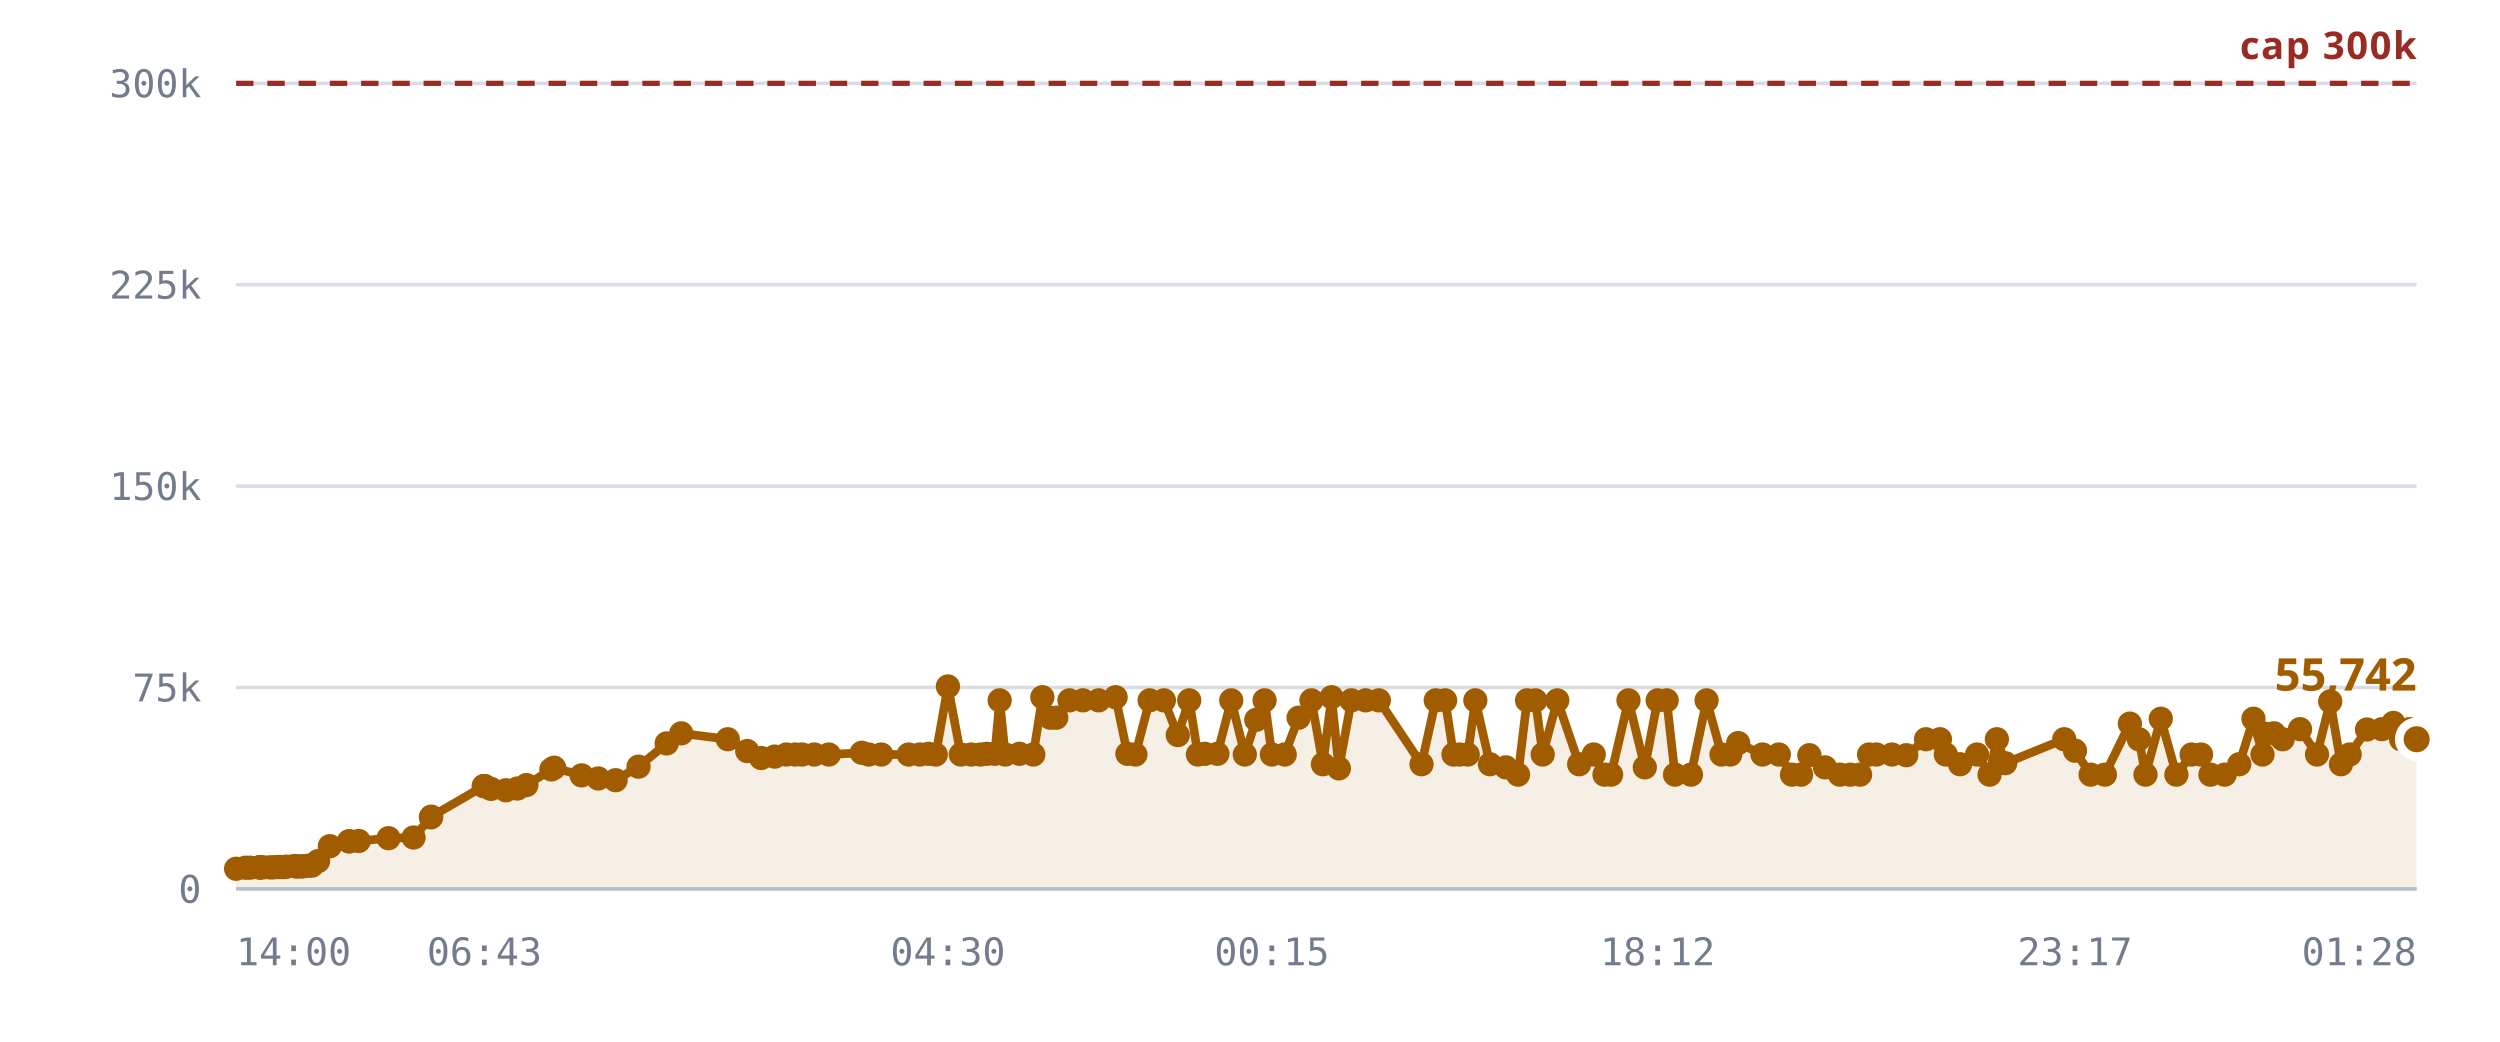
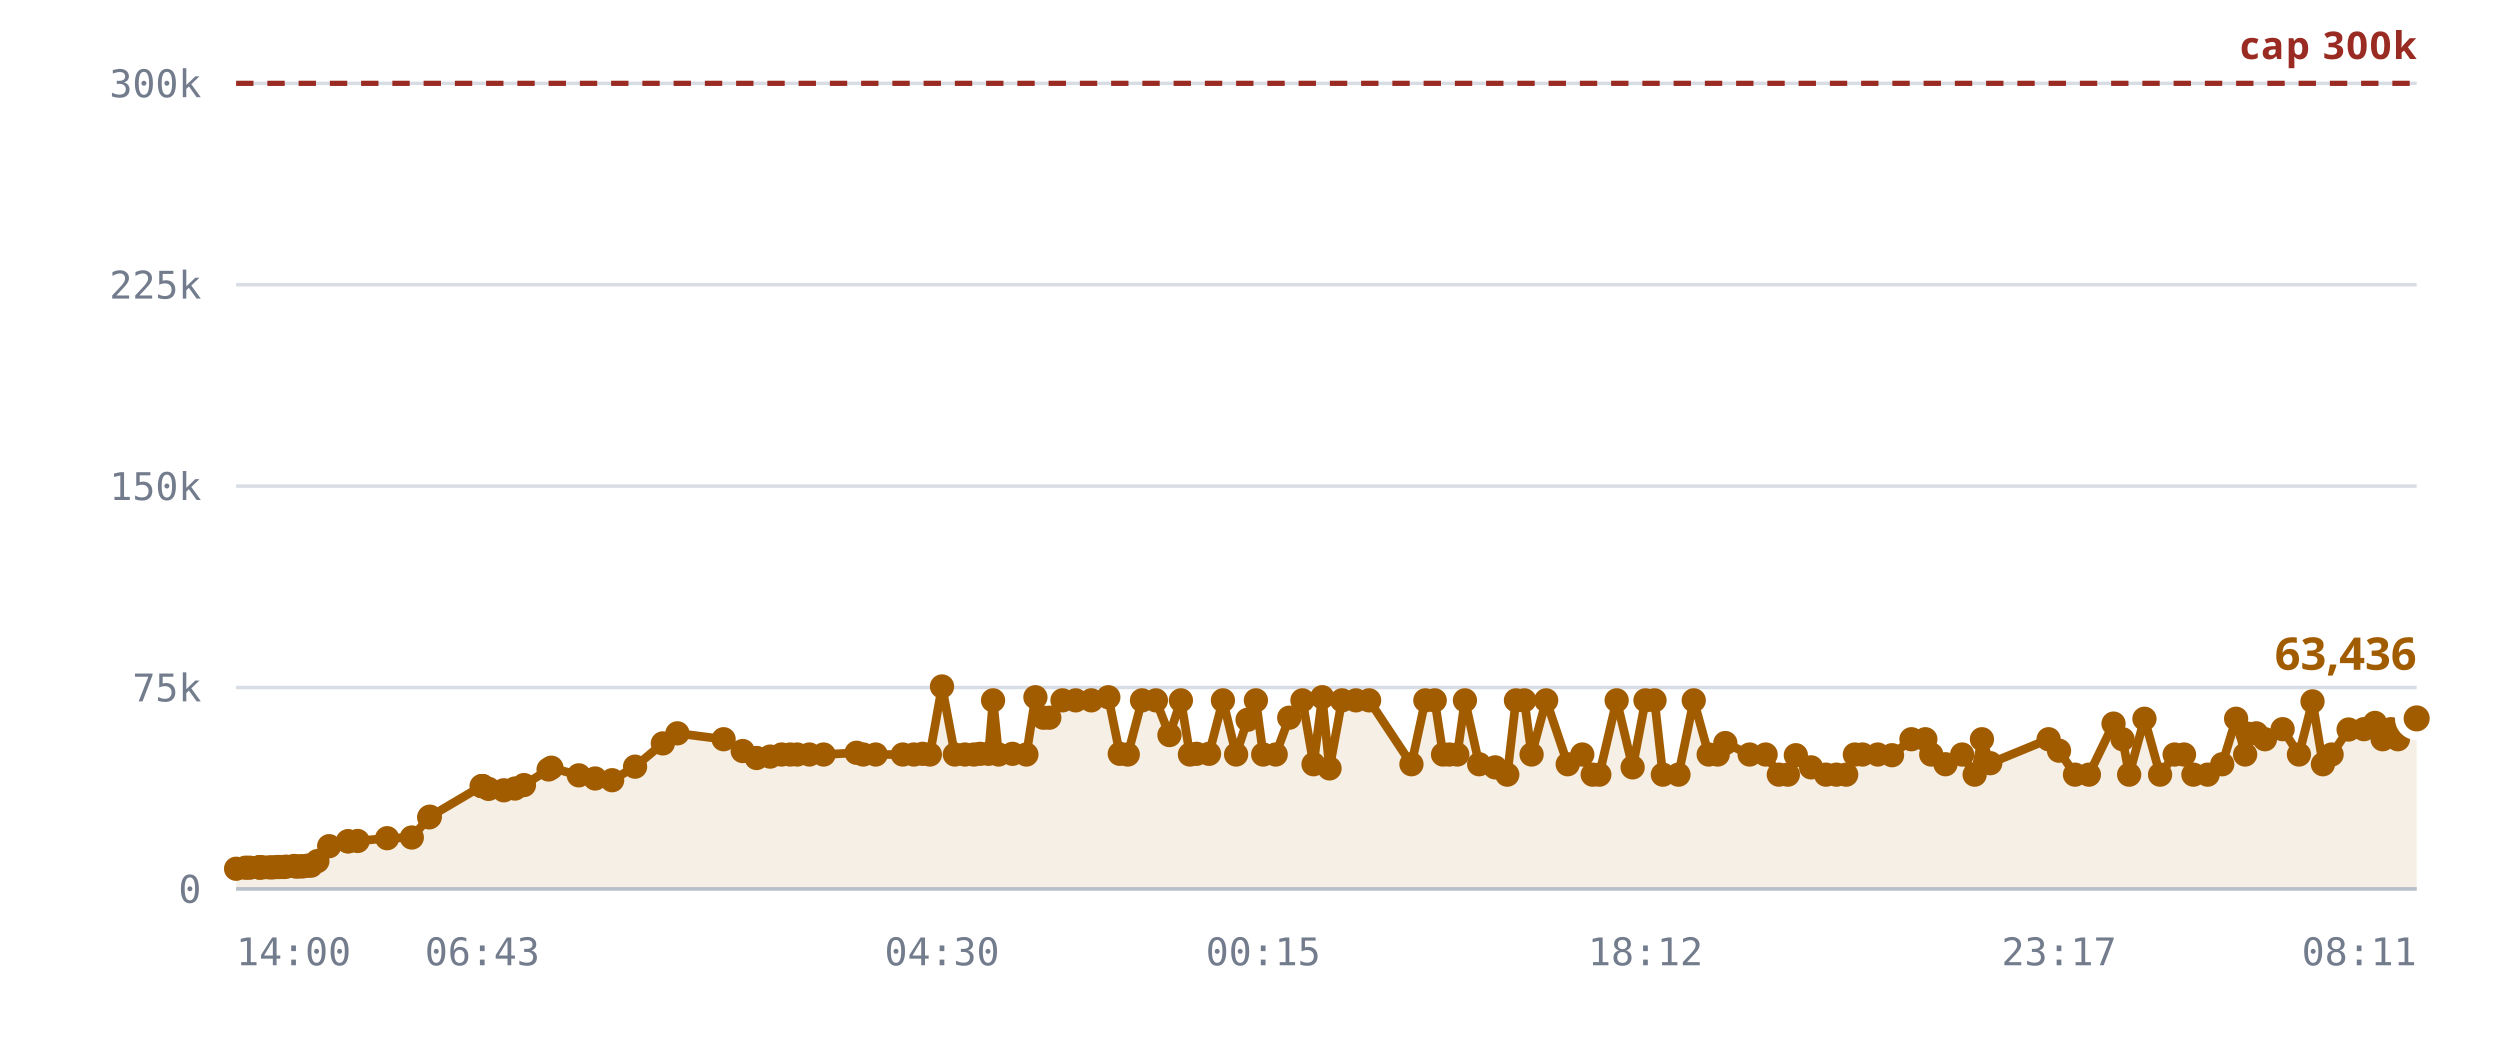
<svg xmlns="http://www.w3.org/2000/svg" viewBox="0 0 720 300" role="img" aria-label="Rooms against the 300,000 cap">
  <style>
    .grid      { stroke: var(--chart-grid, #d8dce4); stroke-width: 1; }
    .cap       { stroke: var(--chart-cap, #9a2b22); stroke-width: 1.5; stroke-dasharray: 5 4; }
    .cap-label { fill: var(--chart-cap, #9a2b22); font: 600 11px Archivo, system-ui, sans-serif; letter-spacing: .04em; }
    .tick      { fill: var(--chart-muted, #737c8c); font: 500 11px "IBM Plex Mono", ui-monospace, monospace; }
    .tick-y    { text-anchor: end; }
    .tick-x    { text-anchor: middle; }
    .series    { fill: none; stroke: var(--chart-line, #a25c00); stroke-width: 2.5; stroke-linejoin: round; stroke-linecap: round; }
    .fill      { fill: var(--chart-fill, rgba(162,92,0,.10)); stroke: none; }
    .dot       { fill: var(--chart-line, #a25c00); }
    .dot-last  { stroke: var(--chart-bg, #fff); stroke-width: 2.5; }
    .end-label { fill: var(--chart-line, #a25c00); font: 700 13px Archivo, system-ui, sans-serif; }
    .axis      { stroke: var(--chart-axis, #b9bfca); stroke-width: 1; }
  </style>
  <line x1="68" y1="256.0" x2="696" y2="256.0" class="grid" />
  <text x="58" y="260.0" class="tick tick-y">0</text>
  <line x1="68" y1="198.0" x2="696" y2="198.0" class="grid" />
  <text x="58" y="202.0" class="tick tick-y">75k</text>
  <line x1="68" y1="140.0" x2="696" y2="140.0" class="grid" />
  <text x="58" y="144.0" class="tick tick-y">150k</text>
  <line x1="68" y1="82.0" x2="696" y2="82.0" class="grid" />
  <text x="58" y="86.0" class="tick tick-y">225k</text>
  <line x1="68" y1="24.0" x2="696" y2="24.0" class="grid" />
  <text x="58" y="28.0" class="tick tick-y">300k</text>
-   <path d="M68.0,250.2 L70.7,249.9 L72.0,249.9 L74.7,249.8 L74.8,249.8 L74.8,249.8 L75.0,249.8 L75.8,249.8 L77.7,249.8 L78.7,249.8 L80.0,249.7 L80.8,249.7 L81.8,249.7 L82.5,249.6 L84.8,249.4 L85.5,249.6 L86.8,249.5 L87.4,249.5 L88.9,249.3 L89.8,249.3 L91.6,248.0 L95.0,243.7 L100.5,242.3 L100.6,242.3 L103.3,242.2 L111.9,241.4 L119.1,241.2 L124.1,235.4 L124.2,235.2 L139.3,226.4 L139.5,226.4 L139.6,226.4 L141.4,227.2 L145.7,227.6 L149.0,227.1 L151.6,226.1 L158.8,221.6 L159.6,221.1 L167.5,223.3 L172.3,224.2 L177.3,224.7 L183.9,220.8 L192.0,214.1 L196.2,211.2 L209.6,212.9 L215.2,216.3 L219.2,218.3 L223.1,217.9 L226.5,217.3 L229.0,217.3 L231.0,217.3 L234.5,217.3 L238.7,217.3 L248.2,216.8 L250.2,217.3 L253.8,217.3 L261.7,217.3 L264.9,217.3 L267.4,217.1 L269.5,217.3 L273.0,197.7 L276.7,217.3 L279.7,217.3 L282.4,217.3 L284.2,217.1 L286.5,217.1 L287.9,201.7 L289.5,217.3 L293.6,217.1 L297.6,217.3 L300.2,200.8 L302.5,206.7 L304.2,206.7 L308.0,201.7 L311.9,201.7 L316.4,201.7 L321.3,200.8 L324.7,217.1 L327.0,217.3 L331.1,201.7 L335.2,201.7 L339.2,211.7 L342.5,201.7 L345.0,217.3 L347.0,217.1 L350.6,217.1 L354.6,201.7 L358.5,217.3 L361.8,207.3 L364.2,201.7 L366.3,217.3 L370.0,217.3 L374.0,206.7 L377.7,201.7 L381.0,220.1 L383.5,200.8 L385.6,221.3 L389.2,201.7 L393.3,201.7 L397.1,201.7 L409.4,220.1 L413.5,201.7 L416.2,201.7 L418.6,217.3 L420.4,217.3 L422.7,217.3 L424.9,201.7 L429.1,220.1 L433.7,221.0 L437.2,223.1 L439.8,201.7 L442.2,201.7 L444.3,217.3 L448.5,201.7 L454.8,220.1 L459.0,217.3 L462.1,223.1 L464.0,223.1 L469.0,201.7 L473.7,221.0 L477.4,201.7 L480.0,201.7 L482.4,223.1 L487.0,223.1 L491.5,201.7 L495.8,217.3 L498.3,217.3 L500.6,214.0 L507.6,217.3 L512.3,217.3 L516.1,223.1 L518.7,223.1 L521.1,217.5 L525.6,221.0 L529.9,223.1 L532.9,223.1 L535.7,223.1 L538.3,217.3 L540.4,217.3 L544.9,217.3 L549.0,217.5 L554.7,212.9 L558.7,212.9 L560.4,217.3 L564.5,220.1 L569.4,217.3 L573.0,223.1 L575.1,212.9 L577.5,219.8 L594.5,212.9 L597.6,216.2 L602.1,223.1 L606.2,223.1 L613.4,208.4 L616.0,212.9 L617.9,223.1 L622.3,207.0 L626.8,223.1 L631.2,217.3 L633.9,217.3 L636.6,223.1 L640.7,223.1 L644.9,220.1 L649.0,207.0 L651.6,217.3 L652.3,211.3 L654.9,211.2 L657.4,212.9 L662.4,210.0 L667.3,217.3 L671.1,202.0 L674.2,220.1 L676.7,217.3 L681.7,210.1 L686.0,210.0 L689.3,208.2 L691.5,212.9 L693.9,210.0 L696.0,212.9 L696.0,256.0 L68.0,256.0 Z" class="fill" />
+   <path d="M68.0,250.2 L70.7,249.9 L71.9,249.9 L74.6,249.8 L74.7,249.8 L74.7,249.8 L75.0,249.8 L75.7,249.8 L77.6,249.8 L78.6,249.8 L79.9,249.7 L80.6,249.7 L81.7,249.7 L82.4,249.6 L84.7,249.4 L85.4,249.6 L86.6,249.5 L87.3,249.5 L88.7,249.3 L89.6,249.3 L91.4,248.0 L94.8,243.7 L100.2,242.3 L100.3,242.3 L103.0,242.2 L111.5,241.4 L118.6,241.2 L123.6,235.4 L123.8,235.2 L138.7,226.4 L138.9,226.4 L139.0,226.4 L140.7,227.2 L145.1,227.6 L148.3,227.1 L150.9,226.1 L158.0,221.6 L158.8,221.1 L166.7,223.3 L171.4,224.2 L176.3,224.7 L182.9,220.8 L190.9,214.1 L195.1,211.2 L208.4,212.9 L213.9,216.3 L217.9,218.3 L221.8,217.9 L225.1,217.3 L227.6,217.3 L229.6,217.3 L233.1,217.3 L237.2,217.3 L246.7,216.8 L248.6,217.3 L252.2,217.3 L260.0,217.3 L263.2,217.3 L265.7,217.1 L267.8,217.3 L271.3,197.7 L275.0,217.3 L277.9,217.3 L280.5,217.3 L282.3,217.1 L284.7,217.1 L286.0,201.7 L287.6,217.3 L291.6,217.1 L295.6,217.3 L298.2,200.8 L300.5,206.7 L302.2,206.7 L306.0,201.7 L309.8,201.7 L314.3,201.7 L319.2,200.8 L322.5,217.1 L324.8,217.3 L328.9,201.7 L332.9,201.7 L336.8,211.7 L340.1,201.7 L342.7,217.3 L344.6,217.1 L348.2,217.1 L352.2,201.7 L356.0,217.3 L359.3,207.3 L361.7,201.7 L363.8,217.3 L367.4,217.3 L371.3,206.7 L375.1,201.7 L378.3,220.1 L380.8,200.8 L382.9,221.3 L386.5,201.7 L390.5,201.7 L394.3,201.7 L406.5,220.1 L410.5,201.7 L413.2,201.7 L415.6,217.3 L417.4,217.3 L419.7,217.3 L421.9,201.7 L426.0,220.1 L430.6,221.0 L434.1,223.1 L436.6,201.7 L439.0,201.7 L441.1,217.3 L445.3,201.7 L451.5,220.1 L455.7,217.3 L458.7,223.1 L460.6,223.1 L465.6,201.7 L470.2,221.0 L473.9,201.7 L476.5,201.7 L478.9,223.1 L483.4,223.1 L487.8,201.7 L492.1,217.3 L494.7,217.3 L496.9,214.0 L503.9,217.3 L508.5,217.3 L512.3,223.1 L514.9,223.1 L517.2,217.5 L521.6,221.0 L525.9,223.1 L528.9,223.1 L531.7,223.1 L534.2,217.3 L536.4,217.3 L540.8,217.3 L544.9,217.5 L550.5,212.9 L554.5,212.9 L556.2,217.3 L560.3,220.1 L565.1,217.3 L568.7,223.1 L570.8,212.9 L573.2,219.8 L590.0,212.9 L593.0,216.2 L597.6,223.1 L601.6,223.1 L608.7,208.4 L611.3,212.9 L613.2,223.1 L617.6,207.0 L622.1,223.1 L626.3,217.3 L629.0,217.3 L631.7,223.1 L635.8,223.1 L640.0,220.1 L644.0,207.0 L646.6,217.3 L647.3,211.3 L649.8,211.2 L652.3,212.9 L657.4,210.0 L662.1,217.3 L666.0,202.0 L669.0,220.1 L671.5,217.3 L676.4,210.1 L680.8,210.0 L684.0,208.2 L686.2,212.9 L688.6,210.0 L690.6,212.9 L696.0,206.9 L696.0,256.0 L68.0,256.0 Z" class="fill" />
  <line x1="68" y1="24.0" x2="696" y2="24.0" class="cap" />
  <text x="696" y="17.0" class="cap-label" text-anchor="end">cap 300k</text>
-   <path d="M68.0,250.2 L70.7,249.9 L72.0,249.9 L74.7,249.8 L74.8,249.8 L74.8,249.8 L75.0,249.8 L75.8,249.8 L77.7,249.8 L78.7,249.8 L80.0,249.7 L80.8,249.7 L81.8,249.7 L82.5,249.6 L84.8,249.4 L85.5,249.6 L86.8,249.5 L87.4,249.5 L88.9,249.3 L89.8,249.3 L91.6,248.0 L95.0,243.7 L100.5,242.3 L100.6,242.3 L103.3,242.2 L111.9,241.4 L119.1,241.2 L124.1,235.4 L124.2,235.2 L139.3,226.4 L139.5,226.4 L139.6,226.4 L141.4,227.2 L145.7,227.6 L149.0,227.1 L151.6,226.1 L158.8,221.6 L159.6,221.1 L167.5,223.3 L172.3,224.2 L177.3,224.7 L183.9,220.8 L192.0,214.1 L196.2,211.2 L209.6,212.9 L215.2,216.3 L219.2,218.3 L223.1,217.9 L226.5,217.3 L229.0,217.3 L231.0,217.3 L234.5,217.3 L238.7,217.3 L248.2,216.8 L250.2,217.3 L253.8,217.3 L261.7,217.3 L264.9,217.3 L267.4,217.1 L269.5,217.3 L273.0,197.7 L276.7,217.3 L279.7,217.3 L282.4,217.3 L284.2,217.1 L286.5,217.1 L287.9,201.7 L289.5,217.3 L293.6,217.1 L297.6,217.3 L300.2,200.8 L302.5,206.7 L304.2,206.7 L308.0,201.7 L311.9,201.7 L316.4,201.7 L321.3,200.8 L324.7,217.1 L327.0,217.3 L331.1,201.7 L335.2,201.7 L339.2,211.7 L342.5,201.7 L345.0,217.3 L347.0,217.1 L350.6,217.1 L354.6,201.7 L358.5,217.3 L361.8,207.3 L364.2,201.7 L366.3,217.3 L370.0,217.3 L374.0,206.7 L377.7,201.7 L381.0,220.1 L383.5,200.8 L385.6,221.3 L389.2,201.7 L393.3,201.7 L397.1,201.7 L409.4,220.1 L413.5,201.7 L416.2,201.7 L418.6,217.3 L420.4,217.3 L422.7,217.3 L424.9,201.7 L429.1,220.1 L433.7,221.0 L437.2,223.1 L439.8,201.7 L442.2,201.7 L444.3,217.3 L448.5,201.7 L454.8,220.1 L459.0,217.3 L462.1,223.1 L464.0,223.1 L469.0,201.7 L473.7,221.0 L477.4,201.7 L480.0,201.7 L482.4,223.1 L487.0,223.1 L491.5,201.7 L495.8,217.3 L498.3,217.3 L500.6,214.0 L507.6,217.3 L512.3,217.3 L516.1,223.1 L518.7,223.1 L521.1,217.5 L525.6,221.0 L529.9,223.1 L532.9,223.1 L535.7,223.1 L538.3,217.3 L540.4,217.3 L544.9,217.3 L549.0,217.5 L554.7,212.9 L558.7,212.9 L560.4,217.3 L564.5,220.1 L569.4,217.3 L573.0,223.1 L575.1,212.9 L577.5,219.8 L594.5,212.9 L597.6,216.2 L602.1,223.1 L606.2,223.1 L613.4,208.4 L616.0,212.9 L617.9,223.1 L622.3,207.0 L626.8,223.1 L631.2,217.3 L633.9,217.3 L636.6,223.1 L640.7,223.1 L644.9,220.1 L649.0,207.0 L651.6,217.3 L652.3,211.3 L654.9,211.2 L657.4,212.9 L662.4,210.0 L667.3,217.3 L671.1,202.0 L674.2,220.1 L676.7,217.3 L681.7,210.1 L686.0,210.0 L689.3,208.2 L691.5,212.9 L693.9,210.0 L696.0,212.9" class="series" />
+   <path d="M68.0,250.2 L70.7,249.9 L71.9,249.9 L74.6,249.8 L74.7,249.8 L74.7,249.8 L75.0,249.8 L75.7,249.8 L77.6,249.8 L78.6,249.8 L79.9,249.7 L80.6,249.7 L81.7,249.7 L82.4,249.6 L84.7,249.4 L85.4,249.6 L86.6,249.5 L87.3,249.5 L88.7,249.3 L89.6,249.3 L91.4,248.0 L94.8,243.7 L100.2,242.3 L100.3,242.3 L103.0,242.2 L111.5,241.4 L118.6,241.2 L123.6,235.4 L123.8,235.2 L138.7,226.4 L138.9,226.4 L139.0,226.4 L140.7,227.2 L145.1,227.6 L148.3,227.1 L150.9,226.1 L158.0,221.6 L158.8,221.1 L166.7,223.3 L171.4,224.2 L176.3,224.7 L182.9,220.8 L190.9,214.1 L195.1,211.2 L208.4,212.9 L213.9,216.3 L217.9,218.3 L221.8,217.9 L225.1,217.3 L227.6,217.3 L229.6,217.3 L233.1,217.3 L237.2,217.3 L246.7,216.8 L248.6,217.3 L252.2,217.3 L260.0,217.3 L263.2,217.3 L265.7,217.1 L267.8,217.3 L271.3,197.7 L275.0,217.3 L277.9,217.3 L280.5,217.3 L282.3,217.1 L284.7,217.1 L286.0,201.7 L287.6,217.3 L291.6,217.1 L295.6,217.3 L298.2,200.8 L300.5,206.7 L302.2,206.7 L306.0,201.7 L309.8,201.7 L314.3,201.7 L319.2,200.8 L322.5,217.1 L324.8,217.3 L328.9,201.7 L332.9,201.7 L336.8,211.7 L340.1,201.7 L342.7,217.3 L344.6,217.1 L348.2,217.1 L352.2,201.7 L356.0,217.3 L359.3,207.3 L361.7,201.7 L363.8,217.3 L367.4,217.3 L371.3,206.7 L375.1,201.7 L378.3,220.1 L380.8,200.8 L382.9,221.3 L386.5,201.7 L390.5,201.7 L394.3,201.7 L406.5,220.1 L410.5,201.7 L413.2,201.7 L415.6,217.3 L417.4,217.3 L419.7,217.3 L421.9,201.7 L426.0,220.1 L430.6,221.0 L434.1,223.1 L436.6,201.7 L439.0,201.7 L441.1,217.3 L445.3,201.7 L451.5,220.1 L455.7,217.3 L458.7,223.1 L460.6,223.1 L465.6,201.7 L470.2,221.0 L473.9,201.7 L476.5,201.7 L478.9,223.1 L483.4,223.1 L487.8,201.7 L492.1,217.3 L494.7,217.3 L496.9,214.0 L503.9,217.3 L508.5,217.3 L512.3,223.1 L514.9,223.1 L517.2,217.5 L521.6,221.0 L525.9,223.1 L528.9,223.1 L531.7,223.1 L534.2,217.3 L536.4,217.3 L540.8,217.3 L544.9,217.5 L550.5,212.9 L554.5,212.9 L556.2,217.3 L560.3,220.1 L565.1,217.3 L568.7,223.1 L570.8,212.9 L573.2,219.8 L590.0,212.9 L593.0,216.2 L597.6,223.1 L601.6,223.1 L608.7,208.4 L611.3,212.9 L613.2,223.1 L617.6,207.0 L622.1,223.1 L626.3,217.3 L629.0,217.3 L631.7,223.1 L635.8,223.1 L640.0,220.1 L644.0,207.0 L646.6,217.3 L647.3,211.3 L649.8,211.2 L652.3,212.9 L657.4,210.0 L662.1,217.3 L666.0,202.0 L669.0,220.1 L671.5,217.3 L676.4,210.1 L680.8,210.0 L684.0,208.2 L686.2,212.9 L688.6,210.0 L690.6,212.9 L696.0,206.9" class="series" />
  <circle cx="68.0" cy="250.2" r="3.5" class="dot" />
  <circle cx="70.7" cy="249.9" r="3.5" class="dot" />
-   <circle cx="72.0" cy="249.9" r="3.5" class="dot" />
+   <circle cx="71.9" cy="249.9" r="3.5" class="dot" />
+   <circle cx="74.6" cy="249.8" r="3.5" class="dot" />
  <circle cx="74.7" cy="249.8" r="3.5" class="dot" />
-   <circle cx="74.8" cy="249.8" r="3.5" class="dot" />
-   <circle cx="74.8" cy="249.8" r="3.5" class="dot" />
+   <circle cx="74.7" cy="249.8" r="3.5" class="dot" />
  <circle cx="75.0" cy="249.8" r="3.5" class="dot" />
-   <circle cx="75.8" cy="249.8" r="3.5" class="dot" />
-   <circle cx="77.7" cy="249.8" r="3.5" class="dot" />
-   <circle cx="78.7" cy="249.8" r="3.5" class="dot" />
-   <circle cx="80.0" cy="249.7" r="3.5" class="dot" />
-   <circle cx="80.8" cy="249.7" r="3.5" class="dot" />
-   <circle cx="81.8" cy="249.7" r="3.5" class="dot" />
-   <circle cx="82.5" cy="249.6" r="3.5" class="dot" />
-   <circle cx="84.8" cy="249.4" r="3.5" class="dot" />
-   <circle cx="85.5" cy="249.6" r="3.5" class="dot" />
-   <circle cx="86.8" cy="249.5" r="3.5" class="dot" />
-   <circle cx="87.4" cy="249.5" r="3.5" class="dot" />
-   <circle cx="88.9" cy="249.3" r="3.5" class="dot" />
-   <circle cx="89.8" cy="249.3" r="3.5" class="dot" />
-   <circle cx="91.6" cy="248.0" r="3.5" class="dot" />
-   <circle cx="95.0" cy="243.7" r="3.5" class="dot" />
-   <circle cx="100.5" cy="242.3" r="3.5" class="dot" />
-   <circle cx="100.6" cy="242.3" r="3.5" class="dot" />
-   <circle cx="103.3" cy="242.2" r="3.5" class="dot" />
-   <circle cx="111.9" cy="241.4" r="3.5" class="dot" />
-   <circle cx="119.1" cy="241.2" r="3.5" class="dot" />
-   <circle cx="124.1" cy="235.4" r="3.5" class="dot" />
-   <circle cx="124.2" cy="235.2" r="3.5" class="dot" />
-   <circle cx="139.3" cy="226.4" r="3.5" class="dot" />
-   <circle cx="139.5" cy="226.4" r="3.5" class="dot" />
-   <circle cx="139.6" cy="226.4" r="3.5" class="dot" />
-   <circle cx="141.4" cy="227.2" r="3.5" class="dot" />
-   <circle cx="145.7" cy="227.6" r="3.5" class="dot" />
-   <circle cx="149.0" cy="227.1" r="3.5" class="dot" />
-   <circle cx="151.6" cy="226.1" r="3.5" class="dot" />
-   <circle cx="158.8" cy="221.6" r="3.5" class="dot" />
-   <circle cx="159.6" cy="221.1" r="3.5" class="dot" />
-   <circle cx="167.5" cy="223.3" r="3.5" class="dot" />
-   <circle cx="172.3" cy="224.2" r="3.5" class="dot" />
-   <circle cx="177.3" cy="224.7" r="3.5" class="dot" />
-   <circle cx="183.9" cy="220.8" r="3.5" class="dot" />
-   <circle cx="192.0" cy="214.1" r="3.5" class="dot" />
-   <circle cx="196.2" cy="211.2" r="3.5" class="dot" />
-   <circle cx="209.6" cy="212.9" r="3.5" class="dot" />
-   <circle cx="215.2" cy="216.3" r="3.5" class="dot" />
-   <circle cx="219.2" cy="218.3" r="3.5" class="dot" />
-   <circle cx="223.1" cy="217.9" r="3.5" class="dot" />
-   <circle cx="226.5" cy="217.3" r="3.5" class="dot" />
-   <circle cx="229.0" cy="217.3" r="3.5" class="dot" />
-   <circle cx="231.0" cy="217.3" r="3.5" class="dot" />
-   <circle cx="234.5" cy="217.3" r="3.5" class="dot" />
-   <circle cx="238.7" cy="217.3" r="3.5" class="dot" />
-   <circle cx="248.2" cy="216.8" r="3.5" class="dot" />
-   <circle cx="250.2" cy="217.3" r="3.5" class="dot" />
-   <circle cx="253.8" cy="217.3" r="3.5" class="dot" />
-   <circle cx="261.7" cy="217.3" r="3.5" class="dot" />
-   <circle cx="264.9" cy="217.3" r="3.5" class="dot" />
-   <circle cx="267.4" cy="217.1" r="3.5" class="dot" />
-   <circle cx="269.5" cy="217.3" r="3.5" class="dot" />
-   <circle cx="273.0" cy="197.7" r="3.5" class="dot" />
-   <circle cx="276.7" cy="217.3" r="3.5" class="dot" />
-   <circle cx="279.7" cy="217.3" r="3.5" class="dot" />
-   <circle cx="282.4" cy="217.3" r="3.5" class="dot" />
-   <circle cx="284.2" cy="217.1" r="3.5" class="dot" />
-   <circle cx="286.5" cy="217.1" r="3.5" class="dot" />
-   <circle cx="287.9" cy="201.7" r="3.5" class="dot" />
-   <circle cx="289.5" cy="217.3" r="3.5" class="dot" />
-   <circle cx="293.6" cy="217.1" r="3.5" class="dot" />
-   <circle cx="297.6" cy="217.3" r="3.5" class="dot" />
-   <circle cx="300.2" cy="200.8" r="3.5" class="dot" />
-   <circle cx="302.5" cy="206.7" r="3.5" class="dot" />
-   <circle cx="304.2" cy="206.7" r="3.5" class="dot" />
-   <circle cx="308.0" cy="201.7" r="3.5" class="dot" />
-   <circle cx="311.9" cy="201.7" r="3.5" class="dot" />
-   <circle cx="316.4" cy="201.7" r="3.5" class="dot" />
-   <circle cx="321.3" cy="200.8" r="3.5" class="dot" />
-   <circle cx="324.7" cy="217.1" r="3.5" class="dot" />
-   <circle cx="327.0" cy="217.3" r="3.5" class="dot" />
-   <circle cx="331.1" cy="201.7" r="3.5" class="dot" />
-   <circle cx="335.2" cy="201.7" r="3.5" class="dot" />
-   <circle cx="339.2" cy="211.7" r="3.5" class="dot" />
-   <circle cx="342.5" cy="201.7" r="3.5" class="dot" />
-   <circle cx="345.0" cy="217.3" r="3.5" class="dot" />
-   <circle cx="347.0" cy="217.1" r="3.5" class="dot" />
-   <circle cx="350.6" cy="217.1" r="3.5" class="dot" />
-   <circle cx="354.6" cy="201.7" r="3.5" class="dot" />
-   <circle cx="358.5" cy="217.3" r="3.5" class="dot" />
-   <circle cx="361.8" cy="207.3" r="3.5" class="dot" />
-   <circle cx="364.2" cy="201.7" r="3.5" class="dot" />
-   <circle cx="366.3" cy="217.3" r="3.5" class="dot" />
-   <circle cx="370.0" cy="217.3" r="3.5" class="dot" />
-   <circle cx="374.0" cy="206.7" r="3.5" class="dot" />
-   <circle cx="377.7" cy="201.7" r="3.5" class="dot" />
-   <circle cx="381.0" cy="220.1" r="3.5" class="dot" />
-   <circle cx="383.5" cy="200.8" r="3.5" class="dot" />
-   <circle cx="385.6" cy="221.3" r="3.5" class="dot" />
-   <circle cx="389.2" cy="201.7" r="3.5" class="dot" />
-   <circle cx="393.3" cy="201.7" r="3.5" class="dot" />
-   <circle cx="397.1" cy="201.7" r="3.5" class="dot" />
-   <circle cx="409.4" cy="220.1" r="3.5" class="dot" />
-   <circle cx="413.5" cy="201.7" r="3.5" class="dot" />
-   <circle cx="416.2" cy="201.7" r="3.5" class="dot" />
-   <circle cx="418.6" cy="217.3" r="3.5" class="dot" />
-   <circle cx="420.4" cy="217.3" r="3.5" class="dot" />
-   <circle cx="422.7" cy="217.3" r="3.5" class="dot" />
-   <circle cx="424.9" cy="201.7" r="3.5" class="dot" />
-   <circle cx="429.1" cy="220.1" r="3.5" class="dot" />
-   <circle cx="433.7" cy="221.0" r="3.5" class="dot" />
-   <circle cx="437.2" cy="223.1" r="3.5" class="dot" />
-   <circle cx="439.8" cy="201.7" r="3.5" class="dot" />
-   <circle cx="442.2" cy="201.7" r="3.5" class="dot" />
-   <circle cx="444.3" cy="217.3" r="3.5" class="dot" />
-   <circle cx="448.5" cy="201.7" r="3.5" class="dot" />
-   <circle cx="454.8" cy="220.1" r="3.5" class="dot" />
-   <circle cx="459.0" cy="217.3" r="3.5" class="dot" />
-   <circle cx="462.1" cy="223.1" r="3.5" class="dot" />
-   <circle cx="464.0" cy="223.1" r="3.5" class="dot" />
-   <circle cx="469.0" cy="201.7" r="3.5" class="dot" />
-   <circle cx="473.7" cy="221.0" r="3.5" class="dot" />
-   <circle cx="477.4" cy="201.7" r="3.5" class="dot" />
-   <circle cx="480.0" cy="201.7" r="3.5" class="dot" />
-   <circle cx="482.4" cy="223.1" r="3.5" class="dot" />
-   <circle cx="487.0" cy="223.1" r="3.5" class="dot" />
-   <circle cx="491.5" cy="201.7" r="3.5" class="dot" />
-   <circle cx="495.8" cy="217.3" r="3.5" class="dot" />
-   <circle cx="498.3" cy="217.3" r="3.5" class="dot" />
-   <circle cx="500.6" cy="214.0" r="3.5" class="dot" />
-   <circle cx="507.6" cy="217.3" r="3.5" class="dot" />
-   <circle cx="512.3" cy="217.3" r="3.5" class="dot" />
-   <circle cx="516.1" cy="223.1" r="3.5" class="dot" />
-   <circle cx="518.7" cy="223.1" r="3.5" class="dot" />
-   <circle cx="521.1" cy="217.5" r="3.5" class="dot" />
-   <circle cx="525.6" cy="221.0" r="3.5" class="dot" />
-   <circle cx="529.9" cy="223.1" r="3.5" class="dot" />
-   <circle cx="532.9" cy="223.1" r="3.5" class="dot" />
-   <circle cx="535.7" cy="223.1" r="3.5" class="dot" />
-   <circle cx="538.3" cy="217.3" r="3.5" class="dot" />
-   <circle cx="540.4" cy="217.3" r="3.5" class="dot" />
-   <circle cx="544.9" cy="217.3" r="3.5" class="dot" />
-   <circle cx="549.0" cy="217.5" r="3.5" class="dot" />
-   <circle cx="554.7" cy="212.9" r="3.5" class="dot" />
-   <circle cx="558.7" cy="212.9" r="3.5" class="dot" />
-   <circle cx="560.4" cy="217.3" r="3.5" class="dot" />
-   <circle cx="564.5" cy="220.1" r="3.5" class="dot" />
-   <circle cx="569.4" cy="217.3" r="3.5" class="dot" />
-   <circle cx="573.0" cy="223.1" r="3.5" class="dot" />
-   <circle cx="575.1" cy="212.9" r="3.5" class="dot" />
-   <circle cx="577.5" cy="219.8" r="3.5" class="dot" />
-   <circle cx="594.5" cy="212.9" r="3.5" class="dot" />
-   <circle cx="597.6" cy="216.2" r="3.5" class="dot" />
-   <circle cx="602.1" cy="223.1" r="3.5" class="dot" />
-   <circle cx="606.2" cy="223.1" r="3.5" class="dot" />
-   <circle cx="613.4" cy="208.4" r="3.5" class="dot" />
-   <circle cx="616.0" cy="212.9" r="3.5" class="dot" />
-   <circle cx="617.9" cy="223.1" r="3.5" class="dot" />
-   <circle cx="622.3" cy="207.0" r="3.5" class="dot" />
-   <circle cx="626.8" cy="223.1" r="3.5" class="dot" />
-   <circle cx="631.2" cy="217.3" r="3.5" class="dot" />
-   <circle cx="633.9" cy="217.3" r="3.5" class="dot" />
-   <circle cx="636.6" cy="223.1" r="3.5" class="dot" />
-   <circle cx="640.7" cy="223.1" r="3.5" class="dot" />
-   <circle cx="644.9" cy="220.1" r="3.5" class="dot" />
-   <circle cx="649.0" cy="207.0" r="3.5" class="dot" />
-   <circle cx="651.6" cy="217.3" r="3.5" class="dot" />
-   <circle cx="652.3" cy="211.3" r="3.5" class="dot" />
-   <circle cx="654.9" cy="211.2" r="3.5" class="dot" />
-   <circle cx="657.4" cy="212.9" r="3.5" class="dot" />
-   <circle cx="662.4" cy="210.0" r="3.5" class="dot" />
-   <circle cx="667.3" cy="217.3" r="3.5" class="dot" />
-   <circle cx="671.1" cy="202.0" r="3.5" class="dot" />
-   <circle cx="674.2" cy="220.1" r="3.5" class="dot" />
-   <circle cx="676.7" cy="217.3" r="3.5" class="dot" />
-   <circle cx="681.7" cy="210.1" r="3.5" class="dot" />
-   <circle cx="686.0" cy="210.0" r="3.5" class="dot" />
-   <circle cx="689.3" cy="208.2" r="3.5" class="dot" />
-   <circle cx="691.5" cy="212.9" r="3.5" class="dot" />
-   <circle cx="693.9" cy="210.0" r="3.5" class="dot" />
-   <circle cx="696.0" cy="212.9" r="5" class="dot dot-last" />
-   <text x="696.0" y="198.9" class="end-label" text-anchor="end">55,742</text>
+   <circle cx="75.7" cy="249.8" r="3.5" class="dot" />
+   <circle cx="77.6" cy="249.8" r="3.5" class="dot" />
+   <circle cx="78.6" cy="249.8" r="3.5" class="dot" />
+   <circle cx="79.9" cy="249.7" r="3.5" class="dot" />
+   <circle cx="80.6" cy="249.7" r="3.5" class="dot" />
+   <circle cx="81.7" cy="249.7" r="3.5" class="dot" />
+   <circle cx="82.4" cy="249.6" r="3.5" class="dot" />
+   <circle cx="84.7" cy="249.4" r="3.5" class="dot" />
+   <circle cx="85.4" cy="249.6" r="3.5" class="dot" />
+   <circle cx="86.6" cy="249.5" r="3.5" class="dot" />
+   <circle cx="87.3" cy="249.5" r="3.5" class="dot" />
+   <circle cx="88.7" cy="249.3" r="3.5" class="dot" />
+   <circle cx="89.6" cy="249.3" r="3.5" class="dot" />
+   <circle cx="91.4" cy="248.0" r="3.5" class="dot" />
+   <circle cx="94.8" cy="243.7" r="3.5" class="dot" />
+   <circle cx="100.2" cy="242.3" r="3.5" class="dot" />
+   <circle cx="100.3" cy="242.3" r="3.5" class="dot" />
+   <circle cx="103.0" cy="242.2" r="3.5" class="dot" />
+   <circle cx="111.5" cy="241.4" r="3.5" class="dot" />
+   <circle cx="118.6" cy="241.2" r="3.5" class="dot" />
+   <circle cx="123.6" cy="235.4" r="3.5" class="dot" />
+   <circle cx="123.8" cy="235.2" r="3.5" class="dot" />
+   <circle cx="138.7" cy="226.4" r="3.5" class="dot" />
+   <circle cx="138.9" cy="226.4" r="3.5" class="dot" />
+   <circle cx="139.0" cy="226.4" r="3.5" class="dot" />
+   <circle cx="140.7" cy="227.2" r="3.5" class="dot" />
+   <circle cx="145.1" cy="227.6" r="3.5" class="dot" />
+   <circle cx="148.3" cy="227.1" r="3.5" class="dot" />
+   <circle cx="150.9" cy="226.1" r="3.5" class="dot" />
+   <circle cx="158.0" cy="221.6" r="3.5" class="dot" />
+   <circle cx="158.8" cy="221.1" r="3.5" class="dot" />
+   <circle cx="166.7" cy="223.3" r="3.5" class="dot" />
+   <circle cx="171.4" cy="224.2" r="3.5" class="dot" />
+   <circle cx="176.3" cy="224.7" r="3.5" class="dot" />
+   <circle cx="182.9" cy="220.8" r="3.5" class="dot" />
+   <circle cx="190.9" cy="214.1" r="3.5" class="dot" />
+   <circle cx="195.1" cy="211.2" r="3.5" class="dot" />
+   <circle cx="208.4" cy="212.9" r="3.5" class="dot" />
+   <circle cx="213.9" cy="216.3" r="3.5" class="dot" />
+   <circle cx="217.9" cy="218.3" r="3.5" class="dot" />
+   <circle cx="221.8" cy="217.9" r="3.5" class="dot" />
+   <circle cx="225.1" cy="217.3" r="3.5" class="dot" />
+   <circle cx="227.6" cy="217.3" r="3.5" class="dot" />
+   <circle cx="229.6" cy="217.3" r="3.5" class="dot" />
+   <circle cx="233.1" cy="217.3" r="3.5" class="dot" />
+   <circle cx="237.2" cy="217.3" r="3.5" class="dot" />
+   <circle cx="246.7" cy="216.8" r="3.5" class="dot" />
+   <circle cx="248.6" cy="217.3" r="3.5" class="dot" />
+   <circle cx="252.2" cy="217.3" r="3.5" class="dot" />
+   <circle cx="260.0" cy="217.3" r="3.5" class="dot" />
+   <circle cx="263.2" cy="217.3" r="3.5" class="dot" />
+   <circle cx="265.7" cy="217.1" r="3.5" class="dot" />
+   <circle cx="267.8" cy="217.3" r="3.5" class="dot" />
+   <circle cx="271.3" cy="197.7" r="3.5" class="dot" />
+   <circle cx="275.0" cy="217.3" r="3.5" class="dot" />
+   <circle cx="277.9" cy="217.3" r="3.5" class="dot" />
+   <circle cx="280.5" cy="217.3" r="3.5" class="dot" />
+   <circle cx="282.3" cy="217.1" r="3.5" class="dot" />
+   <circle cx="284.7" cy="217.1" r="3.5" class="dot" />
+   <circle cx="286.0" cy="201.7" r="3.5" class="dot" />
+   <circle cx="287.6" cy="217.3" r="3.5" class="dot" />
+   <circle cx="291.6" cy="217.1" r="3.5" class="dot" />
+   <circle cx="295.6" cy="217.3" r="3.5" class="dot" />
+   <circle cx="298.2" cy="200.8" r="3.5" class="dot" />
+   <circle cx="300.5" cy="206.7" r="3.5" class="dot" />
+   <circle cx="302.2" cy="206.7" r="3.5" class="dot" />
+   <circle cx="306.0" cy="201.7" r="3.5" class="dot" />
+   <circle cx="309.8" cy="201.7" r="3.5" class="dot" />
+   <circle cx="314.3" cy="201.7" r="3.5" class="dot" />
+   <circle cx="319.2" cy="200.8" r="3.5" class="dot" />
+   <circle cx="322.5" cy="217.1" r="3.5" class="dot" />
+   <circle cx="324.8" cy="217.3" r="3.5" class="dot" />
+   <circle cx="328.9" cy="201.7" r="3.5" class="dot" />
+   <circle cx="332.9" cy="201.7" r="3.5" class="dot" />
+   <circle cx="336.8" cy="211.7" r="3.5" class="dot" />
+   <circle cx="340.1" cy="201.7" r="3.5" class="dot" />
+   <circle cx="342.7" cy="217.3" r="3.5" class="dot" />
+   <circle cx="344.6" cy="217.1" r="3.5" class="dot" />
+   <circle cx="348.2" cy="217.1" r="3.5" class="dot" />
+   <circle cx="352.2" cy="201.7" r="3.5" class="dot" />
+   <circle cx="356.0" cy="217.3" r="3.5" class="dot" />
+   <circle cx="359.3" cy="207.3" r="3.5" class="dot" />
+   <circle cx="361.7" cy="201.7" r="3.5" class="dot" />
+   <circle cx="363.8" cy="217.3" r="3.5" class="dot" />
+   <circle cx="367.4" cy="217.3" r="3.5" class="dot" />
+   <circle cx="371.3" cy="206.7" r="3.5" class="dot" />
+   <circle cx="375.1" cy="201.7" r="3.5" class="dot" />
+   <circle cx="378.3" cy="220.1" r="3.5" class="dot" />
+   <circle cx="380.8" cy="200.8" r="3.5" class="dot" />
+   <circle cx="382.9" cy="221.3" r="3.5" class="dot" />
+   <circle cx="386.5" cy="201.7" r="3.5" class="dot" />
+   <circle cx="390.5" cy="201.7" r="3.5" class="dot" />
+   <circle cx="394.3" cy="201.7" r="3.5" class="dot" />
+   <circle cx="406.5" cy="220.1" r="3.5" class="dot" />
+   <circle cx="410.5" cy="201.7" r="3.5" class="dot" />
+   <circle cx="413.2" cy="201.7" r="3.5" class="dot" />
+   <circle cx="415.6" cy="217.3" r="3.5" class="dot" />
+   <circle cx="417.4" cy="217.3" r="3.5" class="dot" />
+   <circle cx="419.7" cy="217.3" r="3.5" class="dot" />
+   <circle cx="421.9" cy="201.7" r="3.5" class="dot" />
+   <circle cx="426.0" cy="220.1" r="3.5" class="dot" />
+   <circle cx="430.6" cy="221.0" r="3.5" class="dot" />
+   <circle cx="434.1" cy="223.1" r="3.5" class="dot" />
+   <circle cx="436.6" cy="201.7" r="3.5" class="dot" />
+   <circle cx="439.0" cy="201.7" r="3.5" class="dot" />
+   <circle cx="441.1" cy="217.3" r="3.5" class="dot" />
+   <circle cx="445.3" cy="201.7" r="3.5" class="dot" />
+   <circle cx="451.5" cy="220.1" r="3.5" class="dot" />
+   <circle cx="455.7" cy="217.3" r="3.5" class="dot" />
+   <circle cx="458.7" cy="223.1" r="3.5" class="dot" />
+   <circle cx="460.6" cy="223.1" r="3.5" class="dot" />
+   <circle cx="465.6" cy="201.7" r="3.5" class="dot" />
+   <circle cx="470.2" cy="221.0" r="3.5" class="dot" />
+   <circle cx="473.9" cy="201.7" r="3.5" class="dot" />
+   <circle cx="476.5" cy="201.7" r="3.5" class="dot" />
+   <circle cx="478.9" cy="223.1" r="3.5" class="dot" />
+   <circle cx="483.4" cy="223.1" r="3.5" class="dot" />
+   <circle cx="487.8" cy="201.7" r="3.5" class="dot" />
+   <circle cx="492.1" cy="217.3" r="3.5" class="dot" />
+   <circle cx="494.7" cy="217.3" r="3.5" class="dot" />
+   <circle cx="496.9" cy="214.0" r="3.5" class="dot" />
+   <circle cx="503.9" cy="217.3" r="3.5" class="dot" />
+   <circle cx="508.5" cy="217.3" r="3.5" class="dot" />
+   <circle cx="512.3" cy="223.1" r="3.5" class="dot" />
+   <circle cx="514.9" cy="223.1" r="3.5" class="dot" />
+   <circle cx="517.2" cy="217.5" r="3.5" class="dot" />
+   <circle cx="521.6" cy="221.0" r="3.5" class="dot" />
+   <circle cx="525.9" cy="223.1" r="3.5" class="dot" />
+   <circle cx="528.9" cy="223.1" r="3.5" class="dot" />
+   <circle cx="531.7" cy="223.1" r="3.5" class="dot" />
+   <circle cx="534.2" cy="217.3" r="3.5" class="dot" />
+   <circle cx="536.4" cy="217.3" r="3.5" class="dot" />
+   <circle cx="540.8" cy="217.3" r="3.5" class="dot" />
+   <circle cx="544.9" cy="217.5" r="3.5" class="dot" />
+   <circle cx="550.5" cy="212.9" r="3.5" class="dot" />
+   <circle cx="554.5" cy="212.9" r="3.5" class="dot" />
+   <circle cx="556.2" cy="217.3" r="3.5" class="dot" />
+   <circle cx="560.3" cy="220.1" r="3.5" class="dot" />
+   <circle cx="565.1" cy="217.3" r="3.5" class="dot" />
+   <circle cx="568.7" cy="223.1" r="3.5" class="dot" />
+   <circle cx="570.8" cy="212.9" r="3.5" class="dot" />
+   <circle cx="573.2" cy="219.8" r="3.5" class="dot" />
+   <circle cx="590.0" cy="212.9" r="3.5" class="dot" />
+   <circle cx="593.0" cy="216.2" r="3.5" class="dot" />
+   <circle cx="597.6" cy="223.1" r="3.5" class="dot" />
+   <circle cx="601.6" cy="223.1" r="3.5" class="dot" />
+   <circle cx="608.7" cy="208.4" r="3.5" class="dot" />
+   <circle cx="611.3" cy="212.9" r="3.5" class="dot" />
+   <circle cx="613.2" cy="223.1" r="3.5" class="dot" />
+   <circle cx="617.6" cy="207.0" r="3.5" class="dot" />
+   <circle cx="622.1" cy="223.1" r="3.5" class="dot" />
+   <circle cx="626.3" cy="217.3" r="3.5" class="dot" />
+   <circle cx="629.0" cy="217.3" r="3.5" class="dot" />
+   <circle cx="631.7" cy="223.1" r="3.5" class="dot" />
+   <circle cx="635.8" cy="223.1" r="3.5" class="dot" />
+   <circle cx="640.0" cy="220.1" r="3.5" class="dot" />
+   <circle cx="644.0" cy="207.0" r="3.5" class="dot" />
+   <circle cx="646.6" cy="217.3" r="3.5" class="dot" />
+   <circle cx="647.3" cy="211.3" r="3.5" class="dot" />
+   <circle cx="649.8" cy="211.2" r="3.5" class="dot" />
+   <circle cx="652.3" cy="212.9" r="3.5" class="dot" />
+   <circle cx="657.4" cy="210.0" r="3.5" class="dot" />
+   <circle cx="662.1" cy="217.3" r="3.5" class="dot" />
+   <circle cx="666.0" cy="202.0" r="3.5" class="dot" />
+   <circle cx="669.0" cy="220.1" r="3.5" class="dot" />
+   <circle cx="671.5" cy="217.3" r="3.5" class="dot" />
+   <circle cx="676.4" cy="210.1" r="3.5" class="dot" />
+   <circle cx="680.8" cy="210.0" r="3.5" class="dot" />
+   <circle cx="684.0" cy="208.2" r="3.5" class="dot" />
+   <circle cx="686.2" cy="212.9" r="3.5" class="dot" />
+   <circle cx="688.6" cy="210.0" r="3.5" class="dot" />
+   <circle cx="690.6" cy="212.9" r="3.5" class="dot" />
+   <circle cx="696.0" cy="206.9" r="5" class="dot dot-last" />
+   <text x="696.0" y="192.9" class="end-label" text-anchor="end">63,436</text>
  <line x1="68" y1="256" x2="696" y2="256" class="axis" />
  <text x="68.0" y="278" class="tick" text-anchor="start">14:00</text>
-   <text x="139.5" y="278" class="tick" text-anchor="middle">06:43</text>
-   <text x="273.0" y="278" class="tick" text-anchor="middle">04:30</text>
-   <text x="366.3" y="278" class="tick" text-anchor="middle">00:15</text>
-   <text x="477.4" y="278" class="tick" text-anchor="middle">18:12</text>
-   <text x="597.6" y="278" class="tick" text-anchor="middle">23:17</text>
-   <text x="696.0" y="278" class="tick" text-anchor="end">01:28</text>
+   <text x="138.9" y="278" class="tick" text-anchor="middle">06:43</text>
+   <text x="271.3" y="278" class="tick" text-anchor="middle">04:30</text>
+   <text x="363.8" y="278" class="tick" text-anchor="middle">00:15</text>
+   <text x="473.9" y="278" class="tick" text-anchor="middle">18:12</text>
+   <text x="593.0" y="278" class="tick" text-anchor="middle">23:17</text>
+   <text x="696.0" y="278" class="tick" text-anchor="end">08:11</text>
</svg>
